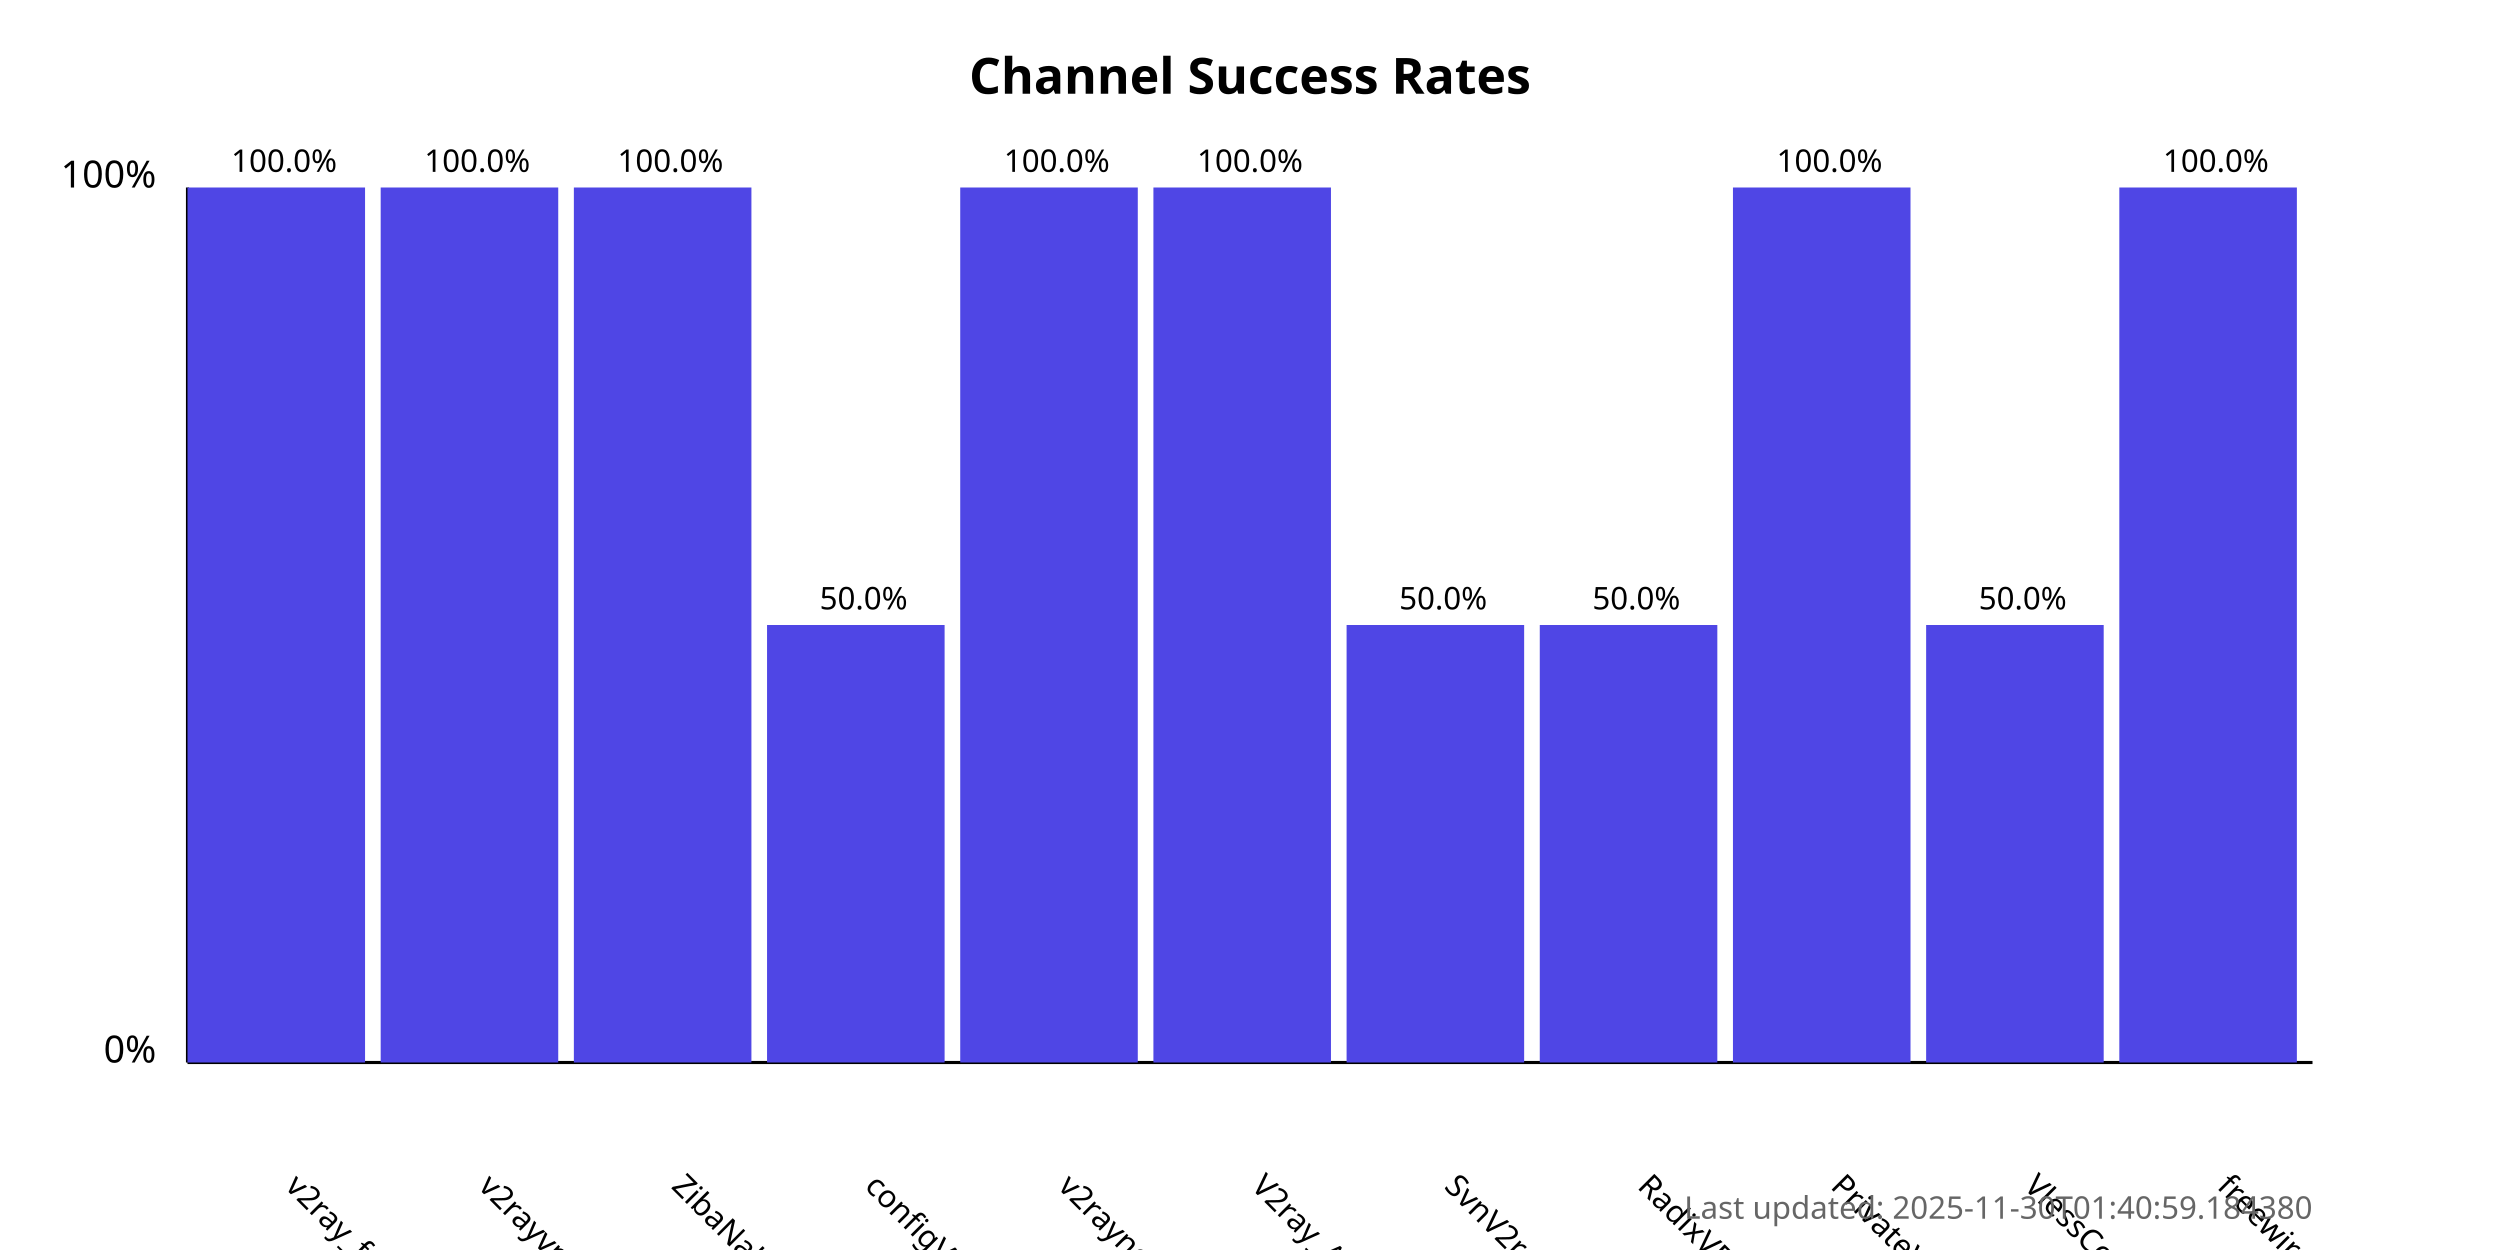
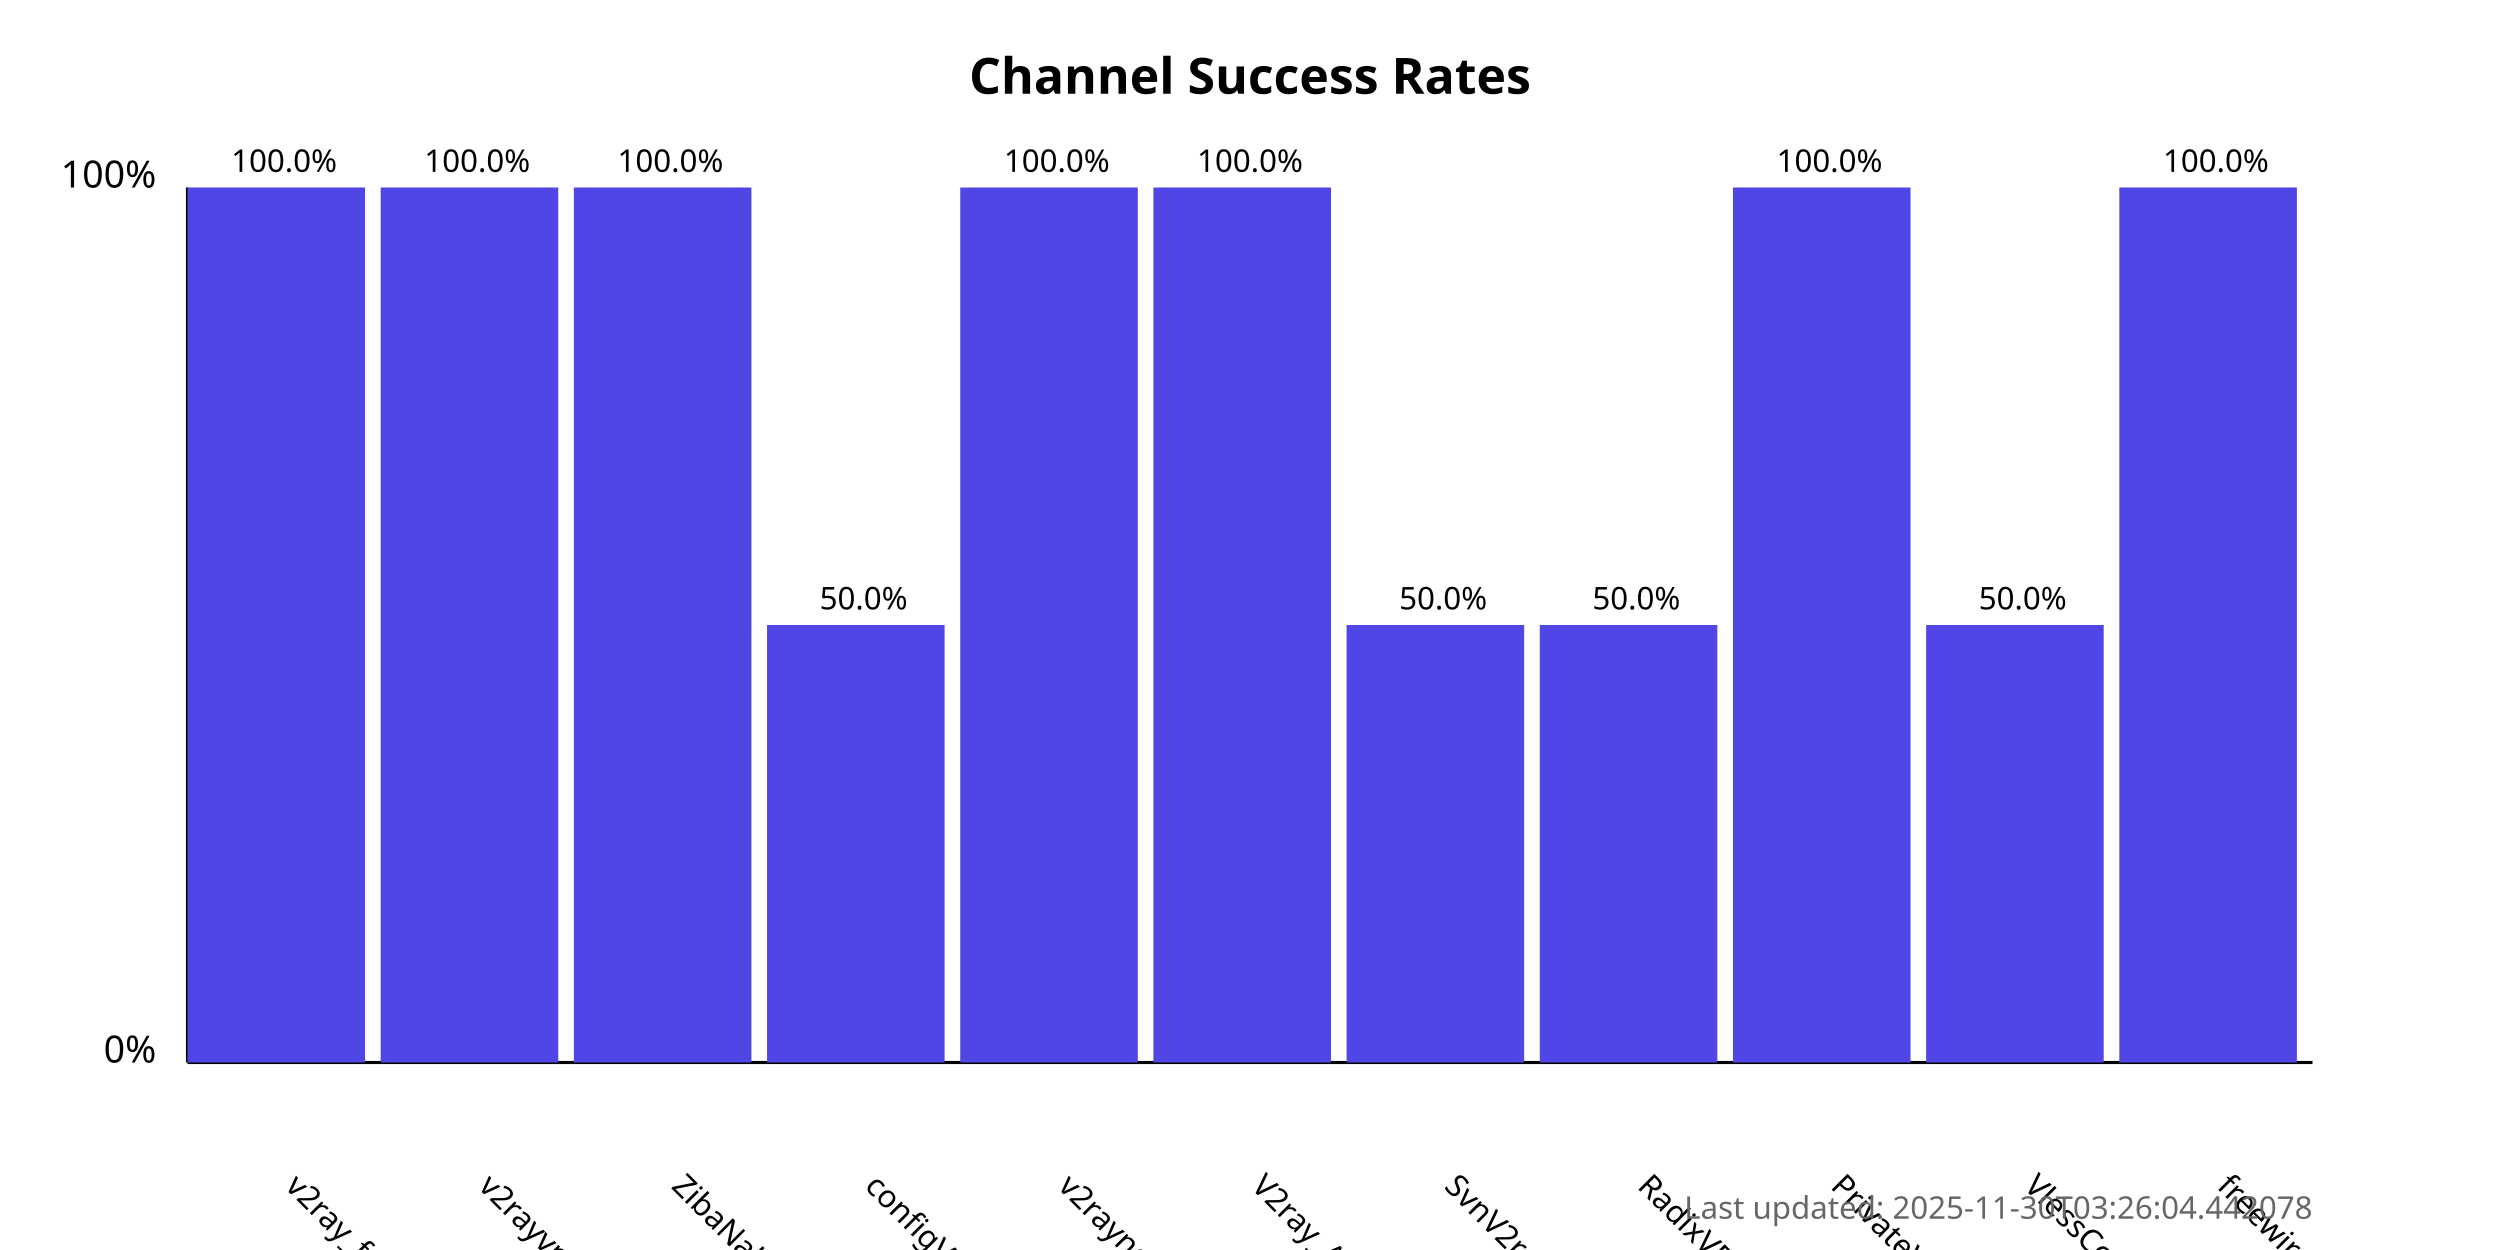
<svg xmlns="http://www.w3.org/2000/svg" width="800" height="400">
  <style>
            .chart-title { font: bold 16px sans-serif; }
            .axis-label { font: 12px sans-serif; }
            .tick-label { font: 10px sans-serif; }
            .bar { fill: #4f46e5; }
            .bar:hover { fill: #6366f1; }
            .timestamp { font: 10px sans-serif; fill: #666; }
        </style>
  <text x="400.0" y="30" text-anchor="middle" class="chart-title">
            Channel Success Rates
        </text>
  <line x1="60" y1="340" x2="60" y2="60" stroke="black" stroke-width="1" />
  <line x1="60" y1="340" x2="740" y2="340" stroke="black" stroke-width="1" />
  <text x="50" y="340" text-anchor="end" class="axis-label">0%</text>
  <text x="50" y="60" text-anchor="end" class="axis-label">100%</text>
  <g>
    <rect x="60" y="60.0" width="56.818" height="280.0" class="bar" />
    <text x="90.909" y="380" transform="rotate(45, 90.90909, 380)" text-anchor="start" class="tick-label">
                v2ray_free_conf
            </text>
    <text x="90.909" y="55.0" text-anchor="middle" class="tick-label">
                100.0%
            </text>
  </g>
  <g>
    <rect x="121.818" y="60.0" width="56.818" height="280.0" class="bar" />
    <text x="152.727" y="380" transform="rotate(45, 152.7273, 380)" text-anchor="start" class="tick-label">
                v2rayvpno
            </text>
    <text x="152.727" y="55.0" text-anchor="middle" class="tick-label">
                100.0%
            </text>
  </g>
  <g>
    <rect x="183.636" y="60.0" width="56.818" height="280.0" class="bar" />
    <text x="214.545" y="380" transform="rotate(45, 214.5455, 380)" text-anchor="start" class="tick-label">
                ZibaNabz
            </text>
    <text x="214.545" y="55.0" text-anchor="middle" class="tick-label">
                100.0%
            </text>
  </g>
  <g>
    <rect x="245.455" y="200.0" width="56.818" height="140.0" class="bar" />
    <text x="276.364" y="380" transform="rotate(45, 276.3636, 380)" text-anchor="start" class="tick-label">
                configV2rayForFree
            </text>
    <text x="276.364" y="195.0" text-anchor="middle" class="tick-label">
                50.0%
            </text>
  </g>
  <g>
    <rect x="307.273" y="60.0" width="56.818" height="280.0" class="bar" />
    <text x="338.182" y="380" transform="rotate(45, 338.1818, 380)" text-anchor="start" class="tick-label">
                v2rayngvpn
            </text>
    <text x="338.182" y="55.0" text-anchor="middle" class="tick-label">
                100.0%
            </text>
  </g>
  <g>
    <rect x="369.091" y="60.0" width="56.818" height="280.0" class="bar" />
    <text x="400.0" y="380" transform="rotate(45, 400.0, 380)" text-anchor="start" class="tick-label">
                V2ray_Alpha
            </text>
    <text x="400.0" y="55.0" text-anchor="middle" class="tick-label">
                100.0%
            </text>
  </g>
  <g>
    <rect x="430.909" y="200.0" width="56.818" height="140.0" class="bar" />
    <text x="461.818" y="380" transform="rotate(45, 461.8182, 380)" text-anchor="start" class="tick-label">
                SvnV2ray
            </text>
    <text x="461.818" y="195.0" text-anchor="middle" class="tick-label">
                50.0%
            </text>
  </g>
  <g>
    <rect x="492.727" y="200.0" width="56.818" height="140.0" class="bar" />
    <text x="523.636" y="380" transform="rotate(45, 523.6364, 380)" text-anchor="start" class="tick-label">
                RadixVPN
            </text>
    <text x="523.636" y="195.0" text-anchor="middle" class="tick-label">
                50.0%
            </text>
  </g>
  <g>
    <rect x="554.545" y="60.0" width="56.818" height="280.0" class="bar" />
    <text x="585.455" y="380" transform="rotate(45, 585.4545, 380)" text-anchor="start" class="tick-label">
                PrivateVPNs
            </text>
    <text x="585.455" y="55.0" text-anchor="middle" class="tick-label">
                100.0%
            </text>
  </g>
  <g>
    <rect x="616.364" y="200.0" width="56.818" height="140.0" class="bar" />
    <text x="647.273" y="380" transform="rotate(45, 647.2727, 380)" text-anchor="start" class="tick-label">
                VlessConfig
            </text>
    <text x="647.273" y="195.0" text-anchor="middle" class="tick-label">
                50.0%
            </text>
  </g>
  <g>
    <rect x="678.182" y="60.0" width="56.818" height="280.0" class="bar" />
    <text x="709.091" y="380" transform="rotate(45, 709.0909, 380)" text-anchor="start" class="tick-label">
                freewireguard
            </text>
    <text x="709.091" y="55.0" text-anchor="middle" class="tick-label">
                100.0%
            </text>
  </g>
  <text x="740" y="390" text-anchor="end" class="timestamp">
-             Last updated: 2025-11-30T01:40:59.184380
+             Last updated: 2025-11-30T03:26:04.442078
        </text>
</svg>
